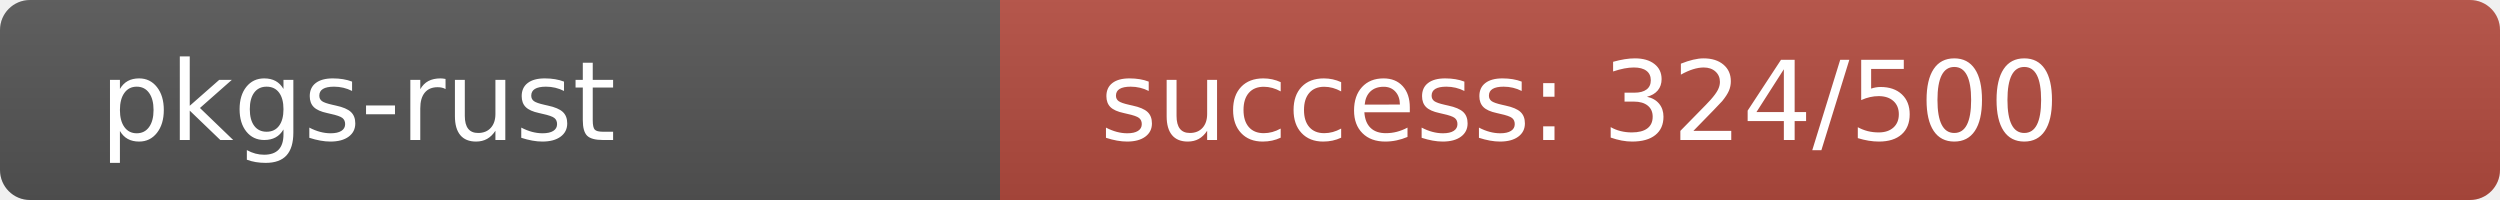
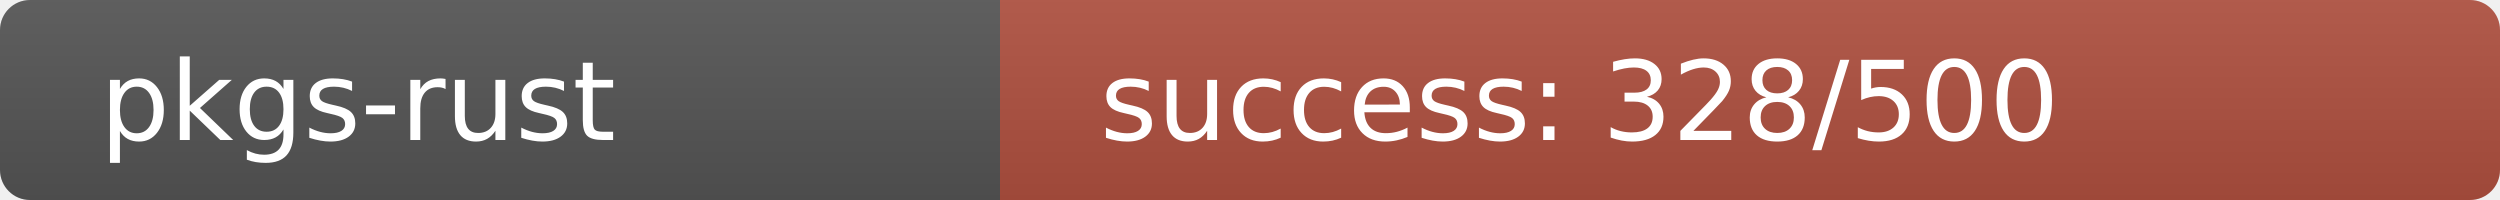
<svg xmlns="http://www.w3.org/2000/svg" width="250" height="20" role="img">
  <linearGradient id="s" x2="0" y2="100%">
    <stop offset="0" stop-color="#bbb" stop-opacity=".1" />
    <stop offset="1" stop-opacity=".1" />
  </linearGradient>
  <clipPath id="r">
    <rect width="250" height="20" rx="3" fill="#fff" />
  </clipPath>
  <g clip-path="url(#r)">
    <rect width="100" height="20" fill="#555" />
-     <rect x="100" width="150" height="20" fill="rgb(180,76,64)" />
+     <rect x="100" width="150" height="20" fill="rgb(176,80,64)" />
    <rect width="250" height="20" fill="url(#s)" />
  </g>
  <g fill="#fff" text-anchor="start" font-family="Verdana,Geneva,DejaVu Sans,sans-serif" text-rendering="geometricPrecision" font-size="110">
    <text x="100" y="140" transform="scale(.1)" fill="#fff">pkgs-rust</text>
-     <text x="1100" y="140" transform="scale(.1)" fill="#fff">success: 324/500</text>
+     <text x="1100" y="140" transform="scale(.1)" fill="#fff">success: 328/500</text>
  </g>
</svg>
